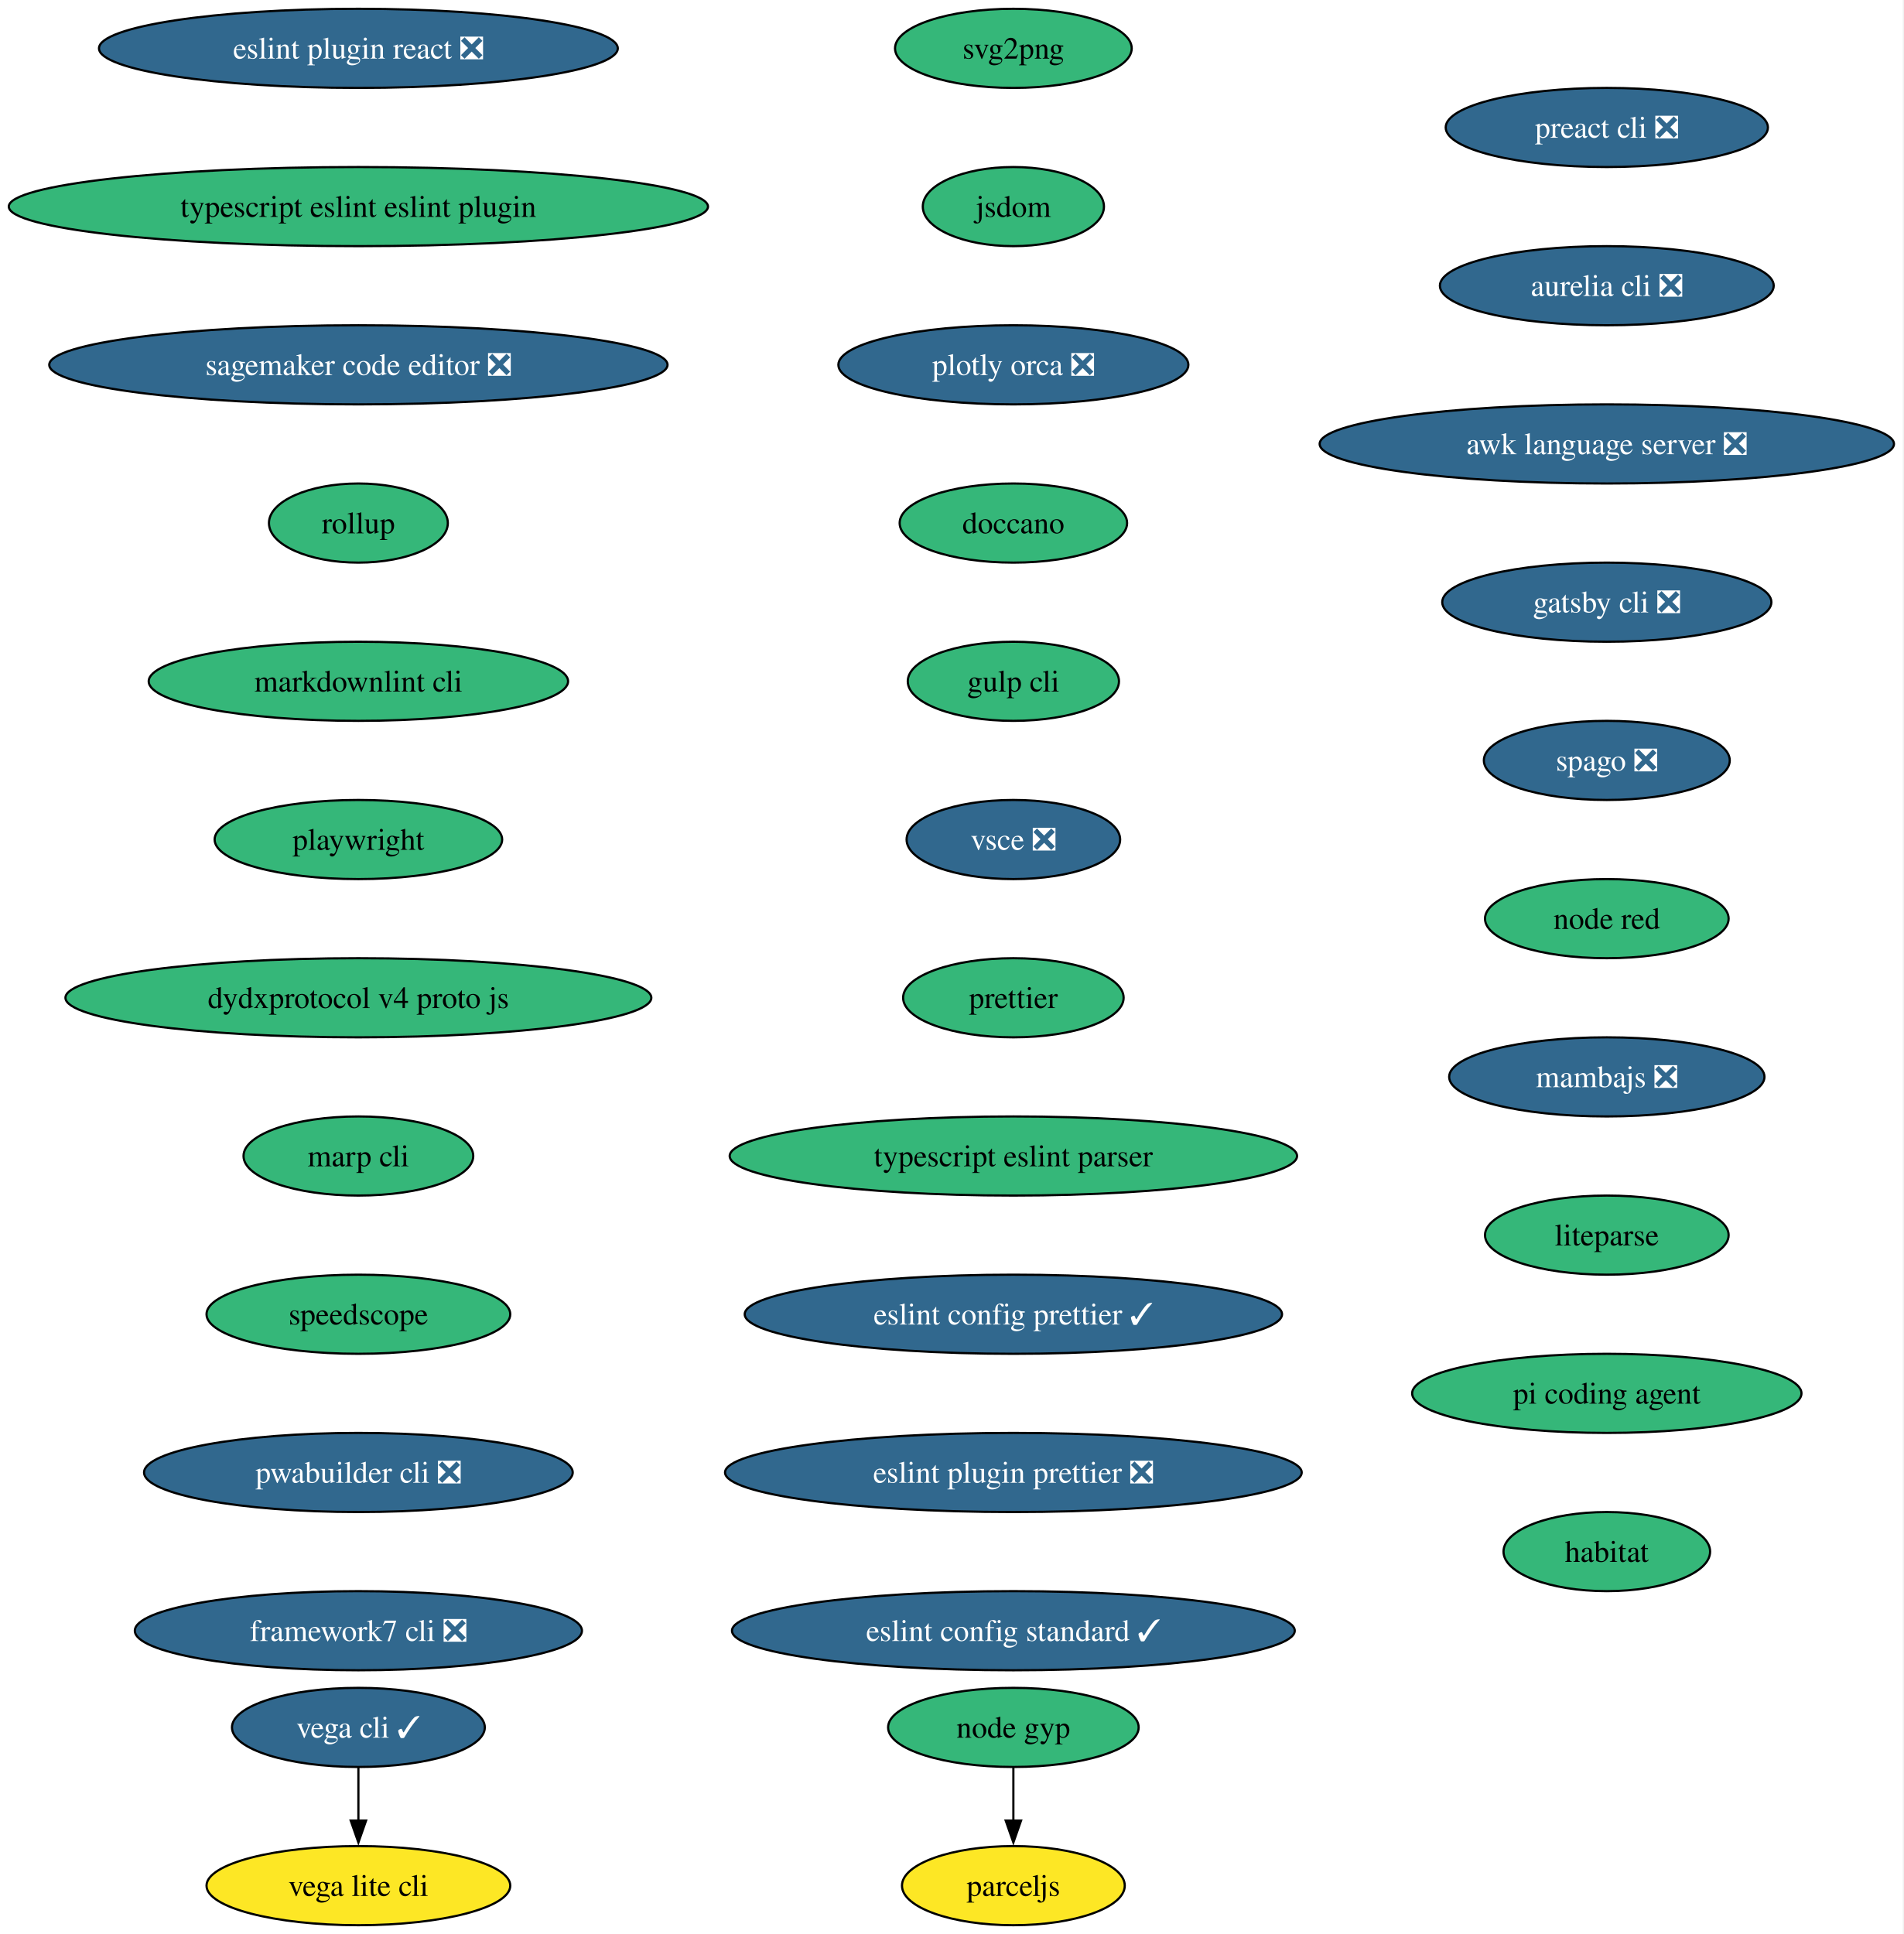
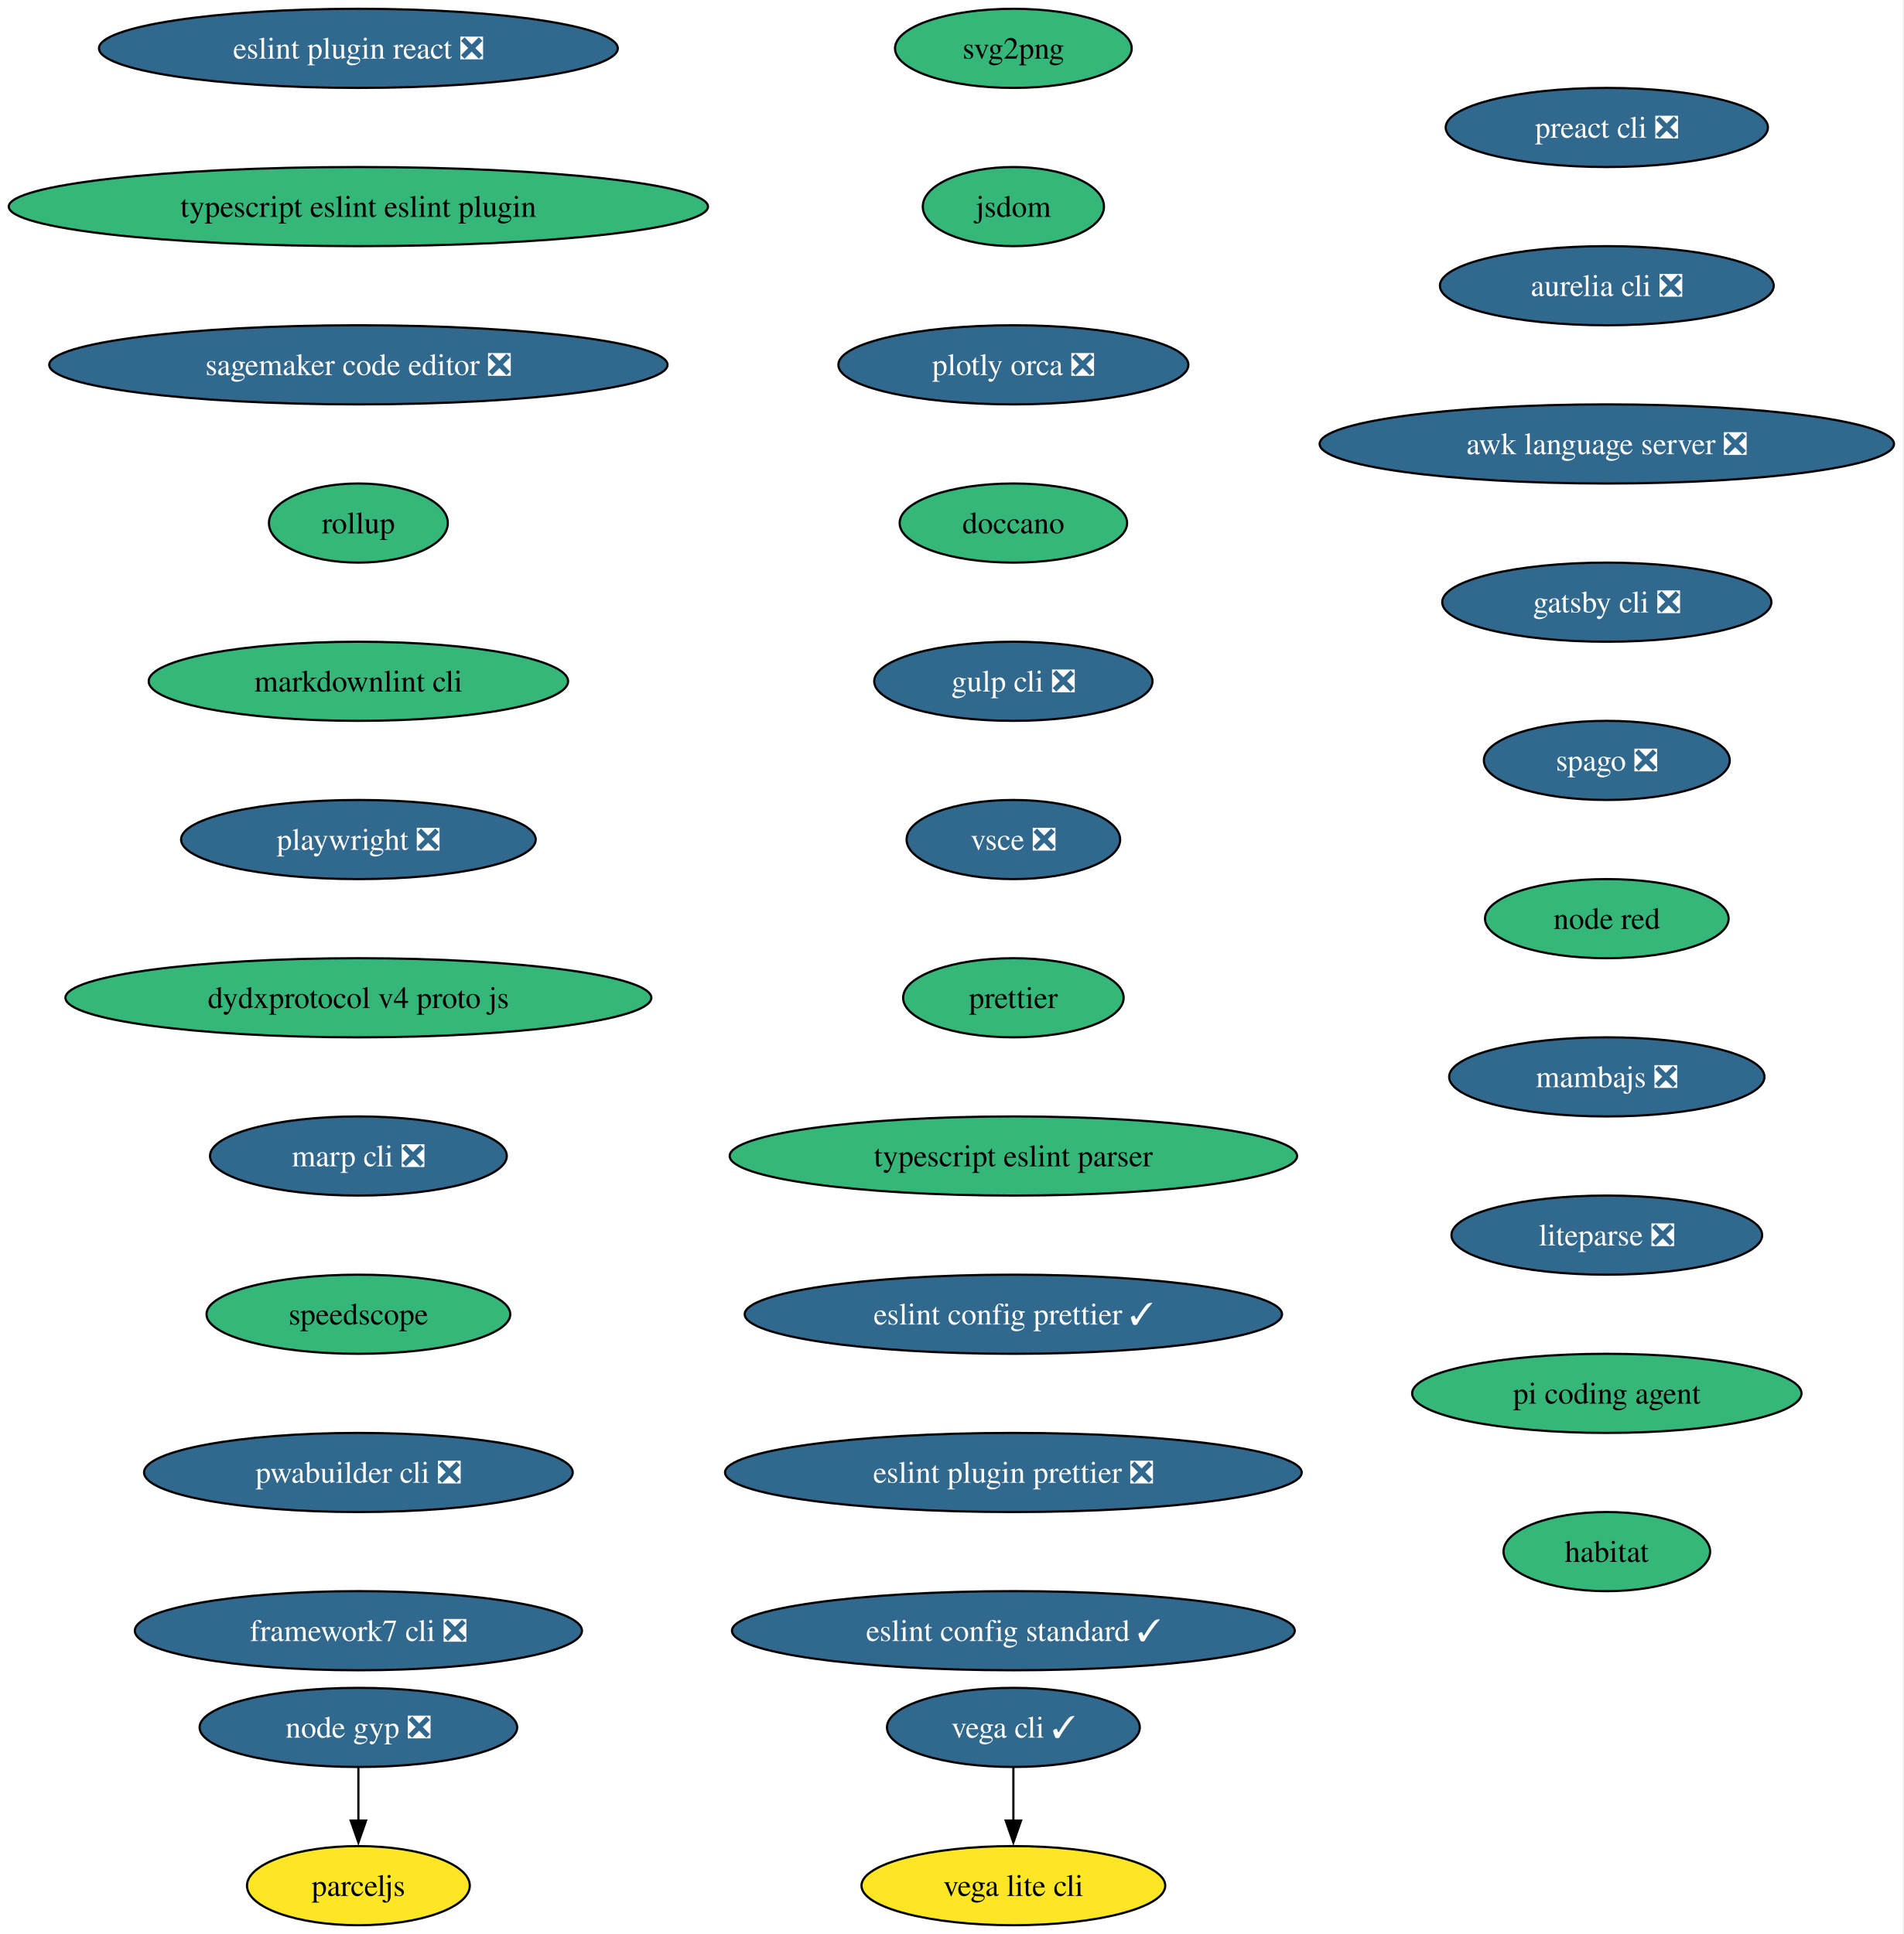
<svg xmlns="http://www.w3.org/2000/svg" xmlns:xlink="http://www.w3.org/1999/xlink" width="866pt" height="880pt" viewBox="0.00 0.00 866.00 880.00">
  <g id="graph0" class="graph" transform="scale(1 1) rotate(0) translate(4 876)">
    <polygon fill="white" stroke="none" points="-4,4 -4,-876 861.71,-876 861.71,4 -4,4" />
    <g id="node1" class="node">
      <g id="a_node1">
        <a xlink:href="https://github.com/conda-forge/svg2png-feedstock" xlink:title="svg2png">
          <ellipse fill="#35b779" stroke="black" cx="457.06" cy="-854" rx="53.84" ry="18" />
          <text xml:space="preserve" text-anchor="middle" x="457.06" y="-849.33" font-family="Times,serif" font-size="14.00">svg2png</text>
        </a>
      </g>
    </g>
    <g id="node2" class="node">
      <g id="a_node2">
        <a xlink:href="https://github.com/conda-forge/jsdom-feedstock" xlink:title="jsdom">
          <ellipse fill="#35b779" stroke="black" cx="457.06" cy="-782" rx="41.21" ry="18" />
          <text xml:space="preserve" text-anchor="middle" x="457.06" y="-777.33" font-family="Times,serif" font-size="14.00">jsdom</text>
        </a>
      </g>
    </g>
    <g id="node3" class="node">
      <g id="a_node3">
        <a xlink:href="https://github.com/conda-forge/plotly-orca-feedstock/pull/23" xlink:title="plotly orca ❎">
          <ellipse fill="#31688e" stroke="black" cx="457.06" cy="-710" rx="79.62" ry="18" />
          <text xml:space="preserve" text-anchor="middle" x="457.06" y="-705.33" font-family="Times,serif" font-size="14.00" fill="white">plotly orca ❎</text>
        </a>
      </g>
    </g>
    <g id="node6" class="node">
      <g id="a_node6">
        <a xlink:href="https://github.com/conda-forge/doccano-feedstock" xlink:title="doccano">
          <ellipse fill="#35b779" stroke="black" cx="457.06" cy="-638" rx="51.74" ry="18" />
          <text xml:space="preserve" text-anchor="middle" x="457.06" y="-633.33" font-family="Times,serif" font-size="14.00">doccano</text>
        </a>
      </g>
    </g>
    <g id="node4" class="node">
      <g id="a_node4">
        <a xlink:href="https://github.com/conda-forge/vega-cli-feedstock/pull/45" xlink:title="vega cli ✓">
-           <ellipse fill="#31688e" stroke="black" cx="159.06" cy="-90" rx="57.52" ry="18" />
-           <text xml:space="preserve" text-anchor="middle" x="159.06" y="-85.33" font-family="Times,serif" font-size="14.00" fill="white">vega cli ✓</text>
+           <ellipse fill="#31688e" stroke="black" cx="457.06" cy="-90" rx="57.52" ry="18" />
+           <text xml:space="preserve" text-anchor="middle" x="457.06" y="-85.33" font-family="Times,serif" font-size="14.00" fill="white">vega cli ✓</text>
        </a>
      </g>
    </g>
    <g id="node5" class="node">
      <g id="a_node5">
        <a xlink:href="https://github.com/conda-forge/vega-lite-cli-feedstock" xlink:title="vega lite cli">
-           <ellipse fill="#fde725" stroke="black" cx="159.06" cy="-18" rx="69.1" ry="18" />
-           <text xml:space="preserve" text-anchor="middle" x="159.06" y="-13.32" font-family="Times,serif" font-size="14.00">vega lite cli</text>
+           <ellipse fill="#fde725" stroke="black" cx="457.06" cy="-18" rx="69.1" ry="18" />
+           <text xml:space="preserve" text-anchor="middle" x="457.06" y="-13.32" font-family="Times,serif" font-size="14.00">vega lite cli</text>
        </a>
      </g>
    </g>
    <g id="edge3" class="edge">
-       <path fill="none" stroke="black" d="M159.06,-71.7C159.06,-64.41 159.06,-55.73 159.06,-47.54" />
-       <polygon fill="black" stroke="black" points="162.56,-47.62 159.06,-37.62 155.56,-47.62 162.56,-47.62" />
+       <path fill="none" stroke="black" d="M457.06,-71.7C457.06,-64.41 457.06,-55.73 457.06,-47.54" />
+       <polygon fill="black" stroke="black" points="460.56,-47.62 457.06,-37.62 453.56,-47.62 460.56,-47.62" />
    </g>
    <g id="node7" class="node">
      <g id="a_node7">
-         <a xlink:href="https://github.com/conda-forge/gulp-cli-feedstock" xlink:title="gulp cli">
-           <ellipse fill="#35b779" stroke="black" cx="457.06" cy="-566" rx="48.05" ry="18" />
-           <text xml:space="preserve" text-anchor="middle" x="457.06" y="-561.33" font-family="Times,serif" font-size="14.00">gulp cli</text>
+         <a xlink:href="https://github.com/conda-forge/gulp-cli-feedstock/pull/13" xlink:title="gulp cli ❎">
+           <ellipse fill="#31688e" stroke="black" cx="457.06" cy="-566" rx="63.31" ry="18" />
+           <text xml:space="preserve" text-anchor="middle" x="457.06" y="-561.33" font-family="Times,serif" font-size="14.00" fill="white">gulp cli ❎</text>
        </a>
      </g>
    </g>
    <g id="node8" class="node">
      <g id="a_node8">
        <a xlink:href="https://github.com/conda-forge/vsce-feedstock/pull/66" xlink:title="vsce ❎">
          <ellipse fill="#31688e" stroke="black" cx="457.06" cy="-494" rx="48.58" ry="18" />
          <text xml:space="preserve" text-anchor="middle" x="457.06" y="-489.32" font-family="Times,serif" font-size="14.00" fill="white">vsce ❎</text>
        </a>
      </g>
    </g>
    <g id="node9" class="node">
      <g id="a_node9">
        <a xlink:href="https://github.com/conda-forge/prettier-feedstock" xlink:title="prettier">
          <ellipse fill="#35b779" stroke="black" cx="457.06" cy="-422" rx="50.16" ry="18" />
          <text xml:space="preserve" text-anchor="middle" x="457.06" y="-417.32" font-family="Times,serif" font-size="14.00">prettier</text>
        </a>
      </g>
    </g>
    <g id="node12" class="node">
      <g id="a_node12">
        <a xlink:href="https://github.com/conda-forge/typescript-eslint-parser-feedstock" xlink:title="typescript eslint parser">
          <ellipse fill="#35b779" stroke="black" cx="457.06" cy="-350" rx="129.07" ry="18" />
          <text xml:space="preserve" text-anchor="middle" x="457.06" y="-345.32" font-family="Times,serif" font-size="14.00">typescript eslint parser</text>
        </a>
      </g>
    </g>
    <g id="node10" class="node">
      <g id="a_node10">
-         <a xlink:href="https://github.com/conda-forge/node-gyp-feedstock" xlink:title="node gyp">
-           <ellipse fill="#35b779" stroke="black" cx="457.06" cy="-90" rx="57" ry="18" />
-           <text xml:space="preserve" text-anchor="middle" x="457.06" y="-85.33" font-family="Times,serif" font-size="14.00">node gyp</text>
+         <a xlink:href="https://github.com/conda-forge/node-gyp-feedstock/pull/44" xlink:title="node gyp ❎">
+           <ellipse fill="#31688e" stroke="black" cx="159.06" cy="-90" rx="72.25" ry="18" />
+           <text xml:space="preserve" text-anchor="middle" x="159.06" y="-85.33" font-family="Times,serif" font-size="14.00" fill="white">node gyp ❎</text>
        </a>
      </g>
    </g>
    <g id="node11" class="node">
      <g id="a_node11">
        <a xlink:href="https://github.com/conda-forge/parceljs-feedstock" xlink:title="parceljs">
-           <ellipse fill="#fde725" stroke="black" cx="457.06" cy="-18" rx="50.68" ry="18" />
-           <text xml:space="preserve" text-anchor="middle" x="457.06" y="-13.32" font-family="Times,serif" font-size="14.00">parceljs</text>
+           <ellipse fill="#fde725" stroke="black" cx="159.06" cy="-18" rx="50.68" ry="18" />
+           <text xml:space="preserve" text-anchor="middle" x="159.06" y="-13.32" font-family="Times,serif" font-size="14.00">parceljs</text>
        </a>
      </g>
    </g>
    <g id="edge8" class="edge">
-       <path fill="none" stroke="black" d="M457.06,-71.7C457.06,-64.41 457.06,-55.73 457.06,-47.54" />
-       <polygon fill="black" stroke="black" points="460.56,-47.62 457.06,-37.62 453.56,-47.62 460.56,-47.62" />
+       <path fill="none" stroke="black" d="M159.06,-71.7C159.06,-64.41 159.06,-55.73 159.06,-47.54" />
+       <polygon fill="black" stroke="black" points="162.56,-47.62 159.06,-37.62 155.56,-47.62 162.56,-47.62" />
    </g>
    <g id="node13" class="node">
      <g id="a_node13">
        <a xlink:href="https://github.com/conda-forge/eslint-config-prettier-feedstock/pull/21" xlink:title="eslint config prettier ✓">
          <ellipse fill="#31688e" stroke="black" cx="457.06" cy="-278" rx="122.23" ry="18" />
          <text xml:space="preserve" text-anchor="middle" x="457.06" y="-273.32" font-family="Times,serif" font-size="14.00" fill="white">eslint config prettier ✓</text>
        </a>
      </g>
    </g>
    <g id="node14" class="node">
      <g id="a_node14">
        <a xlink:href="https://github.com/conda-forge/eslint-plugin-prettier-feedstock/pull/20" xlink:title="eslint plugin prettier ❎">
          <ellipse fill="#31688e" stroke="black" cx="457.06" cy="-206" rx="131.18" ry="18" />
          <text xml:space="preserve" text-anchor="middle" x="457.06" y="-201.33" font-family="Times,serif" font-size="14.00" fill="white">eslint plugin prettier ❎</text>
        </a>
      </g>
    </g>
    <g id="node15" class="node">
      <g id="a_node15">
        <a xlink:href="https://github.com/conda-forge/eslint-config-standard-feedstock/pull/8" xlink:title="eslint config standard ✓">
          <ellipse fill="#31688e" stroke="black" cx="457.06" cy="-134" rx="128.02" ry="18" />
          <text xml:space="preserve" text-anchor="middle" x="457.06" y="-129.32" font-family="Times,serif" font-size="14.00" fill="white">eslint config standard ✓</text>
        </a>
      </g>
    </g>
    <g id="node16" class="node">
      <g id="a_node16">
        <a xlink:href="https://github.com/conda-forge/eslint-plugin-react-feedstock/pull/28" xlink:title="eslint plugin react ❎">
          <ellipse fill="#31688e" stroke="black" cx="159.06" cy="-854" rx="118.02" ry="18" />
          <text xml:space="preserve" text-anchor="middle" x="159.06" y="-849.33" font-family="Times,serif" font-size="14.00" fill="white">eslint plugin react ❎</text>
        </a>
      </g>
    </g>
    <g id="node17" class="node">
      <g id="a_node17">
        <a xlink:href="https://github.com/conda-forge/typescript-eslint-eslint-plugin-feedstock" xlink:title="typescript eslint eslint plugin">
          <ellipse fill="#35b779" stroke="black" cx="159.06" cy="-782" rx="159.06" ry="18" />
          <text xml:space="preserve" text-anchor="middle" x="159.06" y="-777.33" font-family="Times,serif" font-size="14.00">typescript eslint eslint plugin</text>
        </a>
      </g>
    </g>
    <g id="node18" class="node">
      <g id="a_node18">
        <a xlink:href="https://github.com/conda-forge/sagemaker-code-editor-feedstock/pull/266" xlink:title="sagemaker code editor ❎">
          <ellipse fill="#31688e" stroke="black" cx="159.06" cy="-710" rx="140.65" ry="18" />
          <text xml:space="preserve" text-anchor="middle" x="159.06" y="-705.33" font-family="Times,serif" font-size="14.00" fill="white">sagemaker code editor ❎</text>
        </a>
      </g>
    </g>
    <g id="node19" class="node">
      <g id="a_node19">
        <a xlink:href="https://github.com/conda-forge/rollup-feedstock" xlink:title="rollup">
          <ellipse fill="#35b779" stroke="black" cx="159.06" cy="-638" rx="40.69" ry="18" />
          <text xml:space="preserve" text-anchor="middle" x="159.06" y="-633.33" font-family="Times,serif" font-size="14.00">rollup</text>
        </a>
      </g>
    </g>
    <g id="node20" class="node">
      <g id="a_node20">
        <a xlink:href="https://github.com/conda-forge/markdownlint-cli-feedstock" xlink:title="markdownlint cli">
          <ellipse fill="#35b779" stroke="black" cx="159.06" cy="-566" rx="95.4" ry="18" />
          <text xml:space="preserve" text-anchor="middle" x="159.06" y="-561.33" font-family="Times,serif" font-size="14.00">markdownlint cli</text>
        </a>
      </g>
    </g>
    <g id="node21" class="node">
      <g id="a_node21">
-         <a xlink:href="https://github.com/conda-forge/playwright-feedstock" xlink:title="playwright">
-           <ellipse fill="#35b779" stroke="black" cx="159.06" cy="-494" rx="65.41" ry="18" />
-           <text xml:space="preserve" text-anchor="middle" x="159.06" y="-489.32" font-family="Times,serif" font-size="14.00">playwright</text>
+         <a xlink:href="https://github.com/conda-forge/playwright-feedstock/pull/48" xlink:title="playwright ❎">
+           <ellipse fill="#31688e" stroke="black" cx="159.06" cy="-494" rx="80.67" ry="18" />
+           <text xml:space="preserve" text-anchor="middle" x="159.06" y="-489.32" font-family="Times,serif" font-size="14.00" fill="white">playwright ❎</text>
        </a>
      </g>
    </g>
    <g id="node22" class="node">
      <g id="a_node22">
        <a xlink:href="https://github.com/conda-forge/dydxprotocol-v4-proto-js-feedstock" xlink:title="dydxprotocol v4 proto js">
          <ellipse fill="#35b779" stroke="black" cx="159.06" cy="-422" rx="133.28" ry="18" />
          <text xml:space="preserve" text-anchor="middle" x="159.06" y="-417.32" font-family="Times,serif" font-size="14.00">dydxprotocol v4 proto js</text>
        </a>
      </g>
    </g>
    <g id="node23" class="node">
      <g id="a_node23">
-         <a xlink:href="https://github.com/conda-forge/marp-cli-feedstock" xlink:title="marp cli">
-           <ellipse fill="#35b779" stroke="black" cx="159.06" cy="-350" rx="52.26" ry="18" />
-           <text xml:space="preserve" text-anchor="middle" x="159.06" y="-345.32" font-family="Times,serif" font-size="14.00">marp cli</text>
+         <a xlink:href="https://github.com/conda-forge/marp-cli-feedstock/pull/20" xlink:title="marp cli ❎">
+           <ellipse fill="#31688e" stroke="black" cx="159.06" cy="-350" rx="67.52" ry="18" />
+           <text xml:space="preserve" text-anchor="middle" x="159.06" y="-345.32" font-family="Times,serif" font-size="14.00" fill="white">marp cli ❎</text>
        </a>
      </g>
    </g>
    <g id="node24" class="node">
      <g id="a_node24">
        <a xlink:href="https://github.com/conda-forge/speedscope-feedstock" xlink:title="speedscope">
          <ellipse fill="#35b779" stroke="black" cx="159.06" cy="-278" rx="69.1" ry="18" />
          <text xml:space="preserve" text-anchor="middle" x="159.06" y="-273.32" font-family="Times,serif" font-size="14.00">speedscope</text>
        </a>
      </g>
    </g>
    <g id="node25" class="node">
      <g id="a_node25">
        <a xlink:href="https://github.com/conda-forge/pwabuilder-cli-feedstock/pull/3" xlink:title="pwabuilder cli ❎">
          <ellipse fill="#31688e" stroke="black" cx="159.06" cy="-206" rx="97.51" ry="18" />
          <text xml:space="preserve" text-anchor="middle" x="159.06" y="-201.33" font-family="Times,serif" font-size="14.00" fill="white">pwabuilder cli ❎</text>
        </a>
      </g>
    </g>
    <g id="node26" class="node">
      <g id="a_node26">
        <a xlink:href="https://github.com/conda-forge/framework7-cli-feedstock/pull/7" xlink:title="framework7 cli ❎">
          <ellipse fill="#31688e" stroke="black" cx="159.06" cy="-134" rx="101.71" ry="18" />
          <text xml:space="preserve" text-anchor="middle" x="159.06" y="-129.32" font-family="Times,serif" font-size="14.00" fill="white">framework7 cli ❎</text>
        </a>
      </g>
    </g>
    <g id="node27" class="node">
      <g id="a_node27">
        <a xlink:href="https://github.com/conda-forge/preact-cli-feedstock/pull/3" xlink:title="preact cli ❎">
          <ellipse fill="#31688e" stroke="black" cx="727.06" cy="-818" rx="73.3" ry="18" />
          <text xml:space="preserve" text-anchor="middle" x="727.06" y="-813.33" font-family="Times,serif" font-size="14.00" fill="white">preact cli ❎</text>
        </a>
      </g>
    </g>
    <g id="node28" class="node">
      <g id="a_node28">
        <a xlink:href="https://github.com/conda-forge/aurelia-cli-feedstock/pull/7" xlink:title="aurelia cli ❎">
          <ellipse fill="#31688e" stroke="black" cx="727.06" cy="-746" rx="75.94" ry="18" />
          <text xml:space="preserve" text-anchor="middle" x="727.06" y="-741.33" font-family="Times,serif" font-size="14.00" fill="white">aurelia cli ❎</text>
        </a>
      </g>
    </g>
    <g id="node29" class="node">
      <g id="a_node29">
        <a xlink:href="https://github.com/conda-forge/awk-language-server-feedstock/pull/5" xlink:title="awk language server ❎">
          <ellipse fill="#31688e" stroke="black" cx="727.06" cy="-674" rx="130.65" ry="18" />
          <text xml:space="preserve" text-anchor="middle" x="727.06" y="-669.33" font-family="Times,serif" font-size="14.00" fill="white">awk language server ❎</text>
        </a>
      </g>
    </g>
    <g id="node30" class="node">
      <g id="a_node30">
        <a xlink:href="https://github.com/conda-forge/gatsby-cli-feedstock/pull/7" xlink:title="gatsby cli ❎">
          <ellipse fill="#31688e" stroke="black" cx="727.06" cy="-602" rx="74.88" ry="18" />
          <text xml:space="preserve" text-anchor="middle" x="727.06" y="-597.33" font-family="Times,serif" font-size="14.00" fill="white">gatsby cli ❎</text>
        </a>
      </g>
    </g>
    <g id="node31" class="node">
      <g id="a_node31">
        <a xlink:href="https://github.com/conda-forge/spago-feedstock/pull/6" xlink:title="spago ❎">
          <ellipse fill="#31688e" stroke="black" cx="727.06" cy="-530" rx="55.94" ry="18" />
          <text xml:space="preserve" text-anchor="middle" x="727.06" y="-525.33" font-family="Times,serif" font-size="14.00" fill="white">spago ❎</text>
        </a>
      </g>
    </g>
    <g id="node32" class="node">
      <g id="a_node32">
        <a xlink:href="https://github.com/conda-forge/node-red-feedstock" xlink:title="node red">
          <ellipse fill="#35b779" stroke="black" cx="727.06" cy="-458" rx="55.42" ry="18" />
          <text xml:space="preserve" text-anchor="middle" x="727.06" y="-453.32" font-family="Times,serif" font-size="14.00">node red</text>
        </a>
      </g>
    </g>
    <g id="node33" class="node">
      <g id="a_node33">
        <a xlink:href="https://github.com/conda-forge/mambajs-feedstock/pull/10" xlink:title="mambajs ❎">
          <ellipse fill="#31688e" stroke="black" cx="727.06" cy="-386" rx="71.73" ry="18" />
          <text xml:space="preserve" text-anchor="middle" x="727.06" y="-381.32" font-family="Times,serif" font-size="14.00" fill="white">mambajs ❎</text>
        </a>
      </g>
    </g>
    <g id="node34" class="node">
      <g id="a_node34">
-         <a xlink:href="https://github.com/conda-forge/liteparse-feedstock" xlink:title="liteparse">
-           <ellipse fill="#35b779" stroke="black" cx="727.06" cy="-314" rx="55.42" ry="18" />
-           <text xml:space="preserve" text-anchor="middle" x="727.06" y="-309.32" font-family="Times,serif" font-size="14.00">liteparse</text>
+         <a xlink:href="https://github.com/conda-forge/liteparse-feedstock/pull/12" xlink:title="liteparse ❎">
+           <ellipse fill="#31688e" stroke="black" cx="727.06" cy="-314" rx="70.68" ry="18" />
+           <text xml:space="preserve" text-anchor="middle" x="727.06" y="-309.32" font-family="Times,serif" font-size="14.00" fill="white">liteparse ❎</text>
        </a>
      </g>
    </g>
    <g id="node35" class="node">
      <g id="a_node35">
        <a xlink:href="https://github.com/conda-forge/pi-coding-agent-feedstock" xlink:title="pi coding agent">
          <ellipse fill="#35b779" stroke="black" cx="727.06" cy="-242" rx="88.56" ry="18" />
          <text xml:space="preserve" text-anchor="middle" x="727.06" y="-237.32" font-family="Times,serif" font-size="14.00">pi coding agent</text>
        </a>
      </g>
    </g>
    <g id="node36" class="node">
      <g id="a_node36">
        <a xlink:href="https://github.com/conda-forge/habitat-feedstock" xlink:title="habitat">
          <ellipse fill="#35b779" stroke="black" cx="727.06" cy="-170" rx="47" ry="18" />
          <text xml:space="preserve" text-anchor="middle" x="727.06" y="-165.32" font-family="Times,serif" font-size="14.00">habitat</text>
        </a>
      </g>
    </g>
  </g>
</svg>
